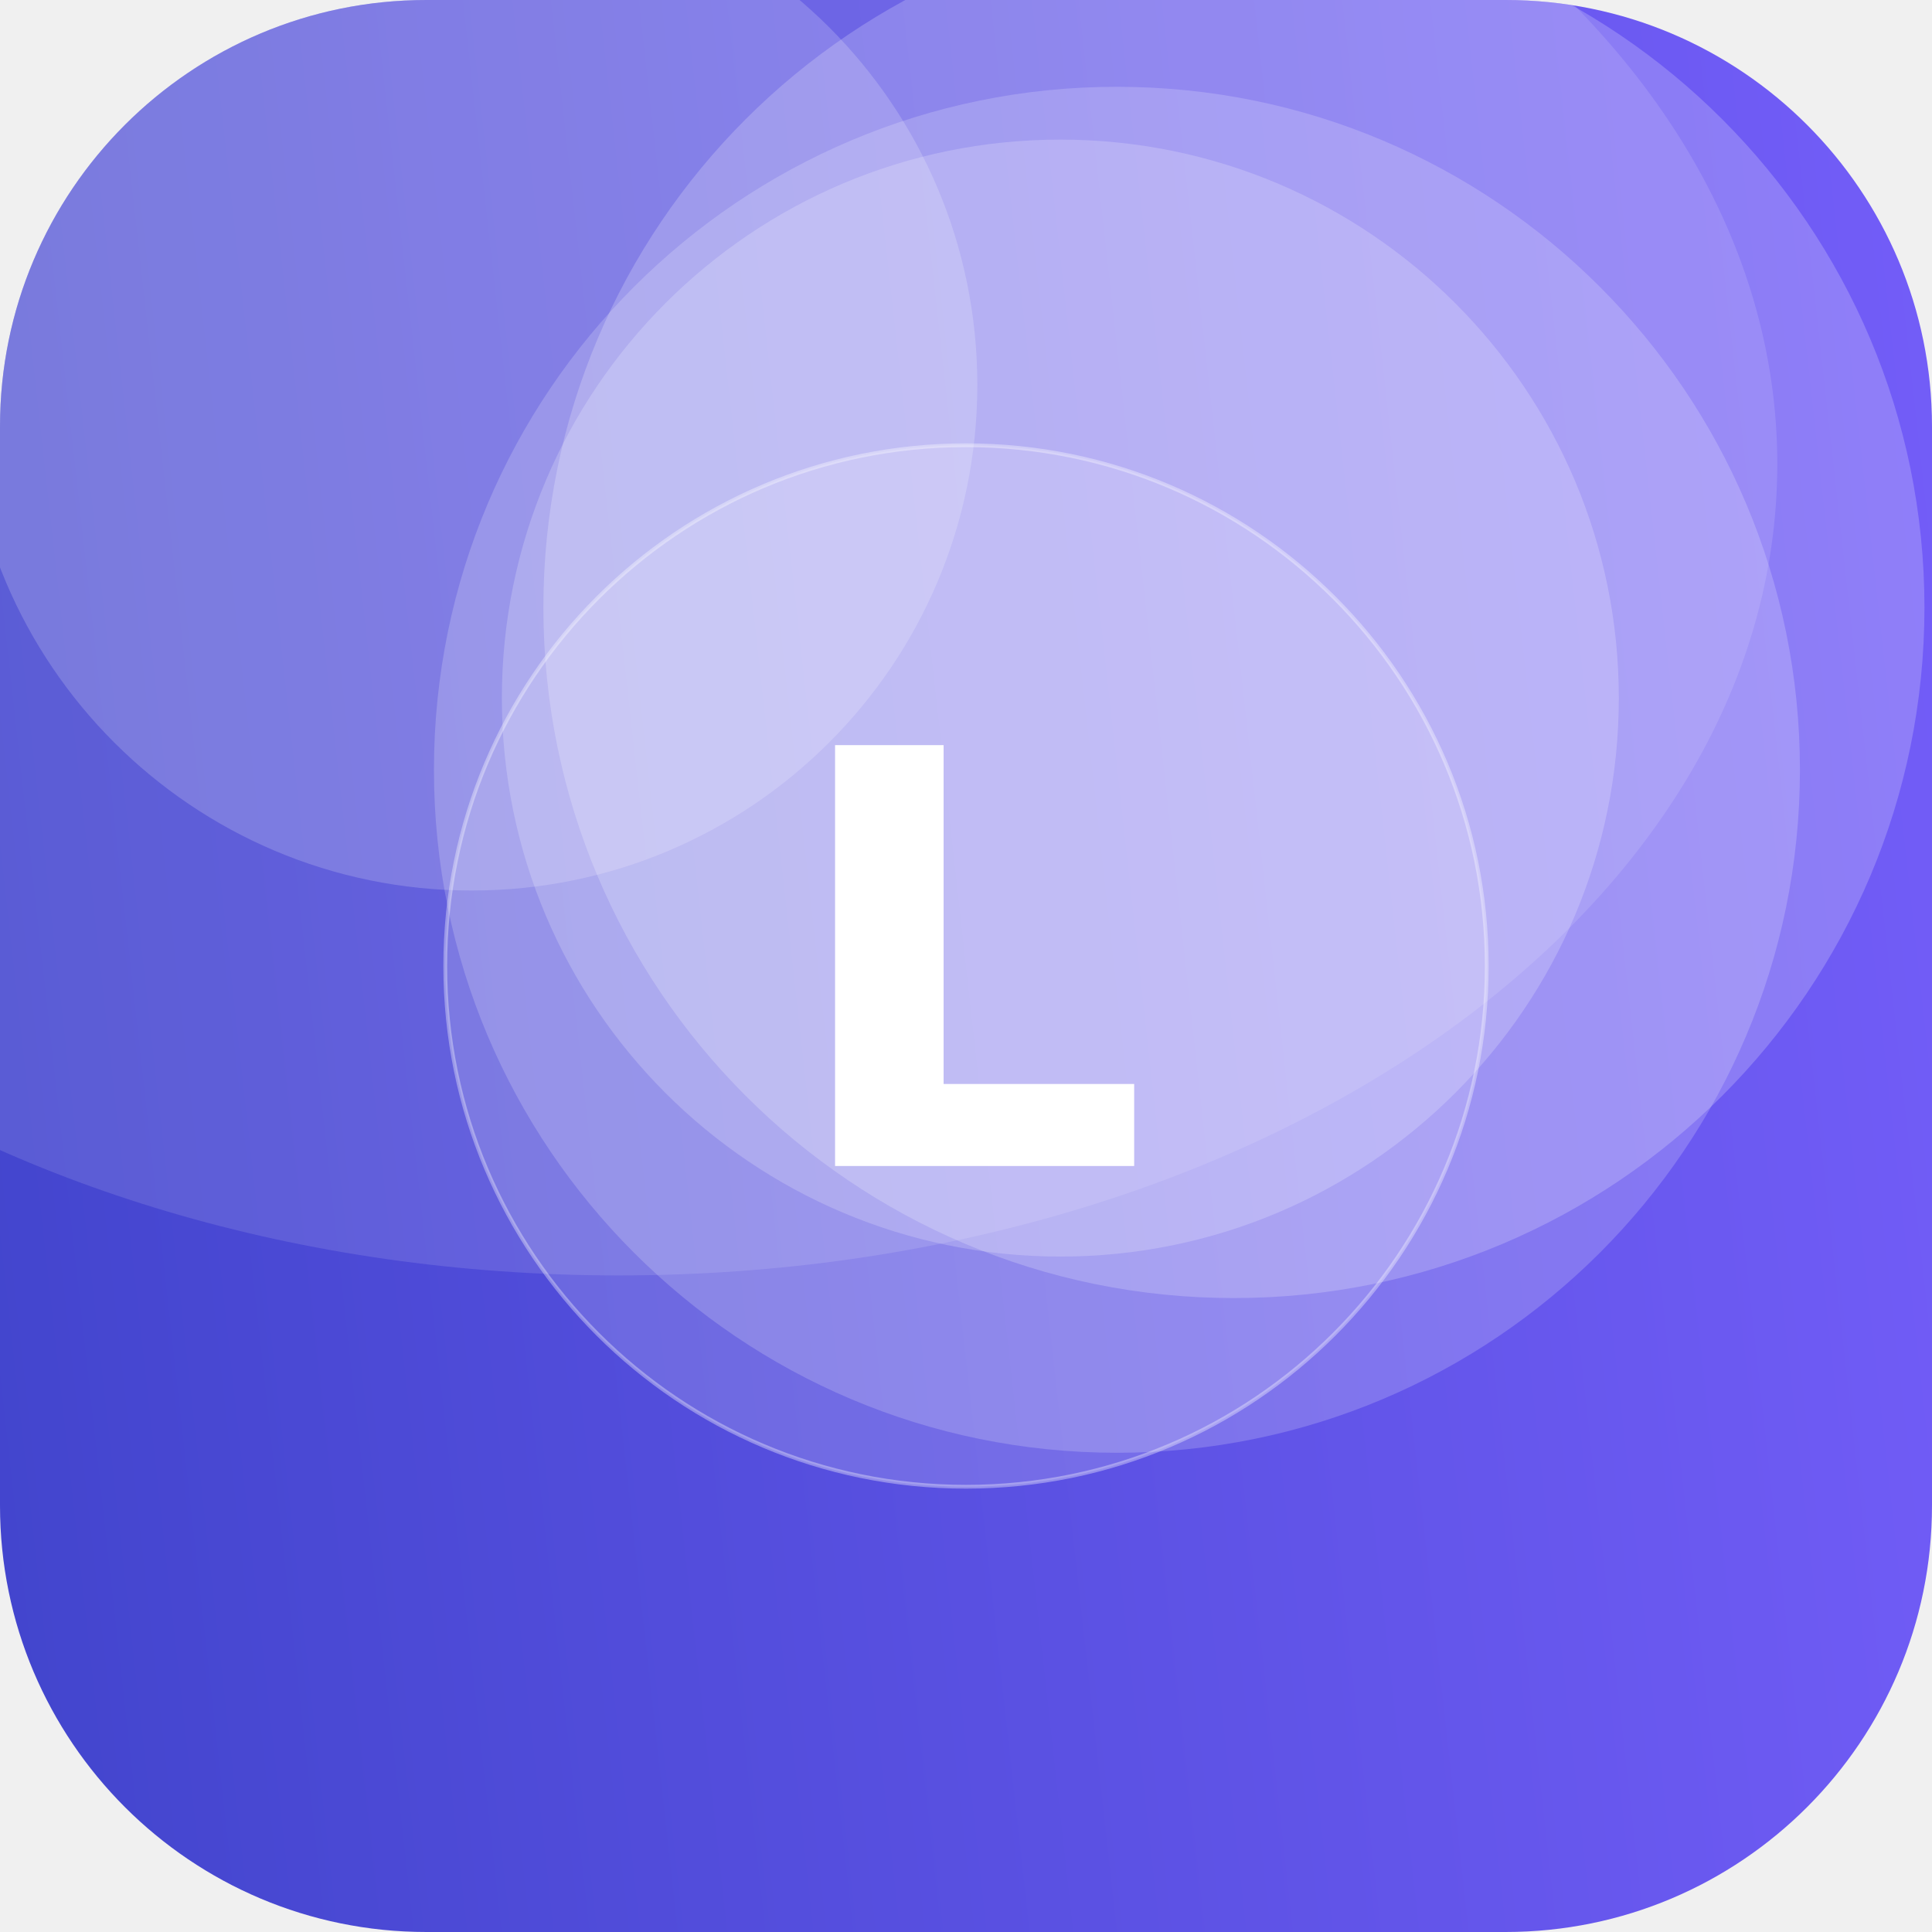
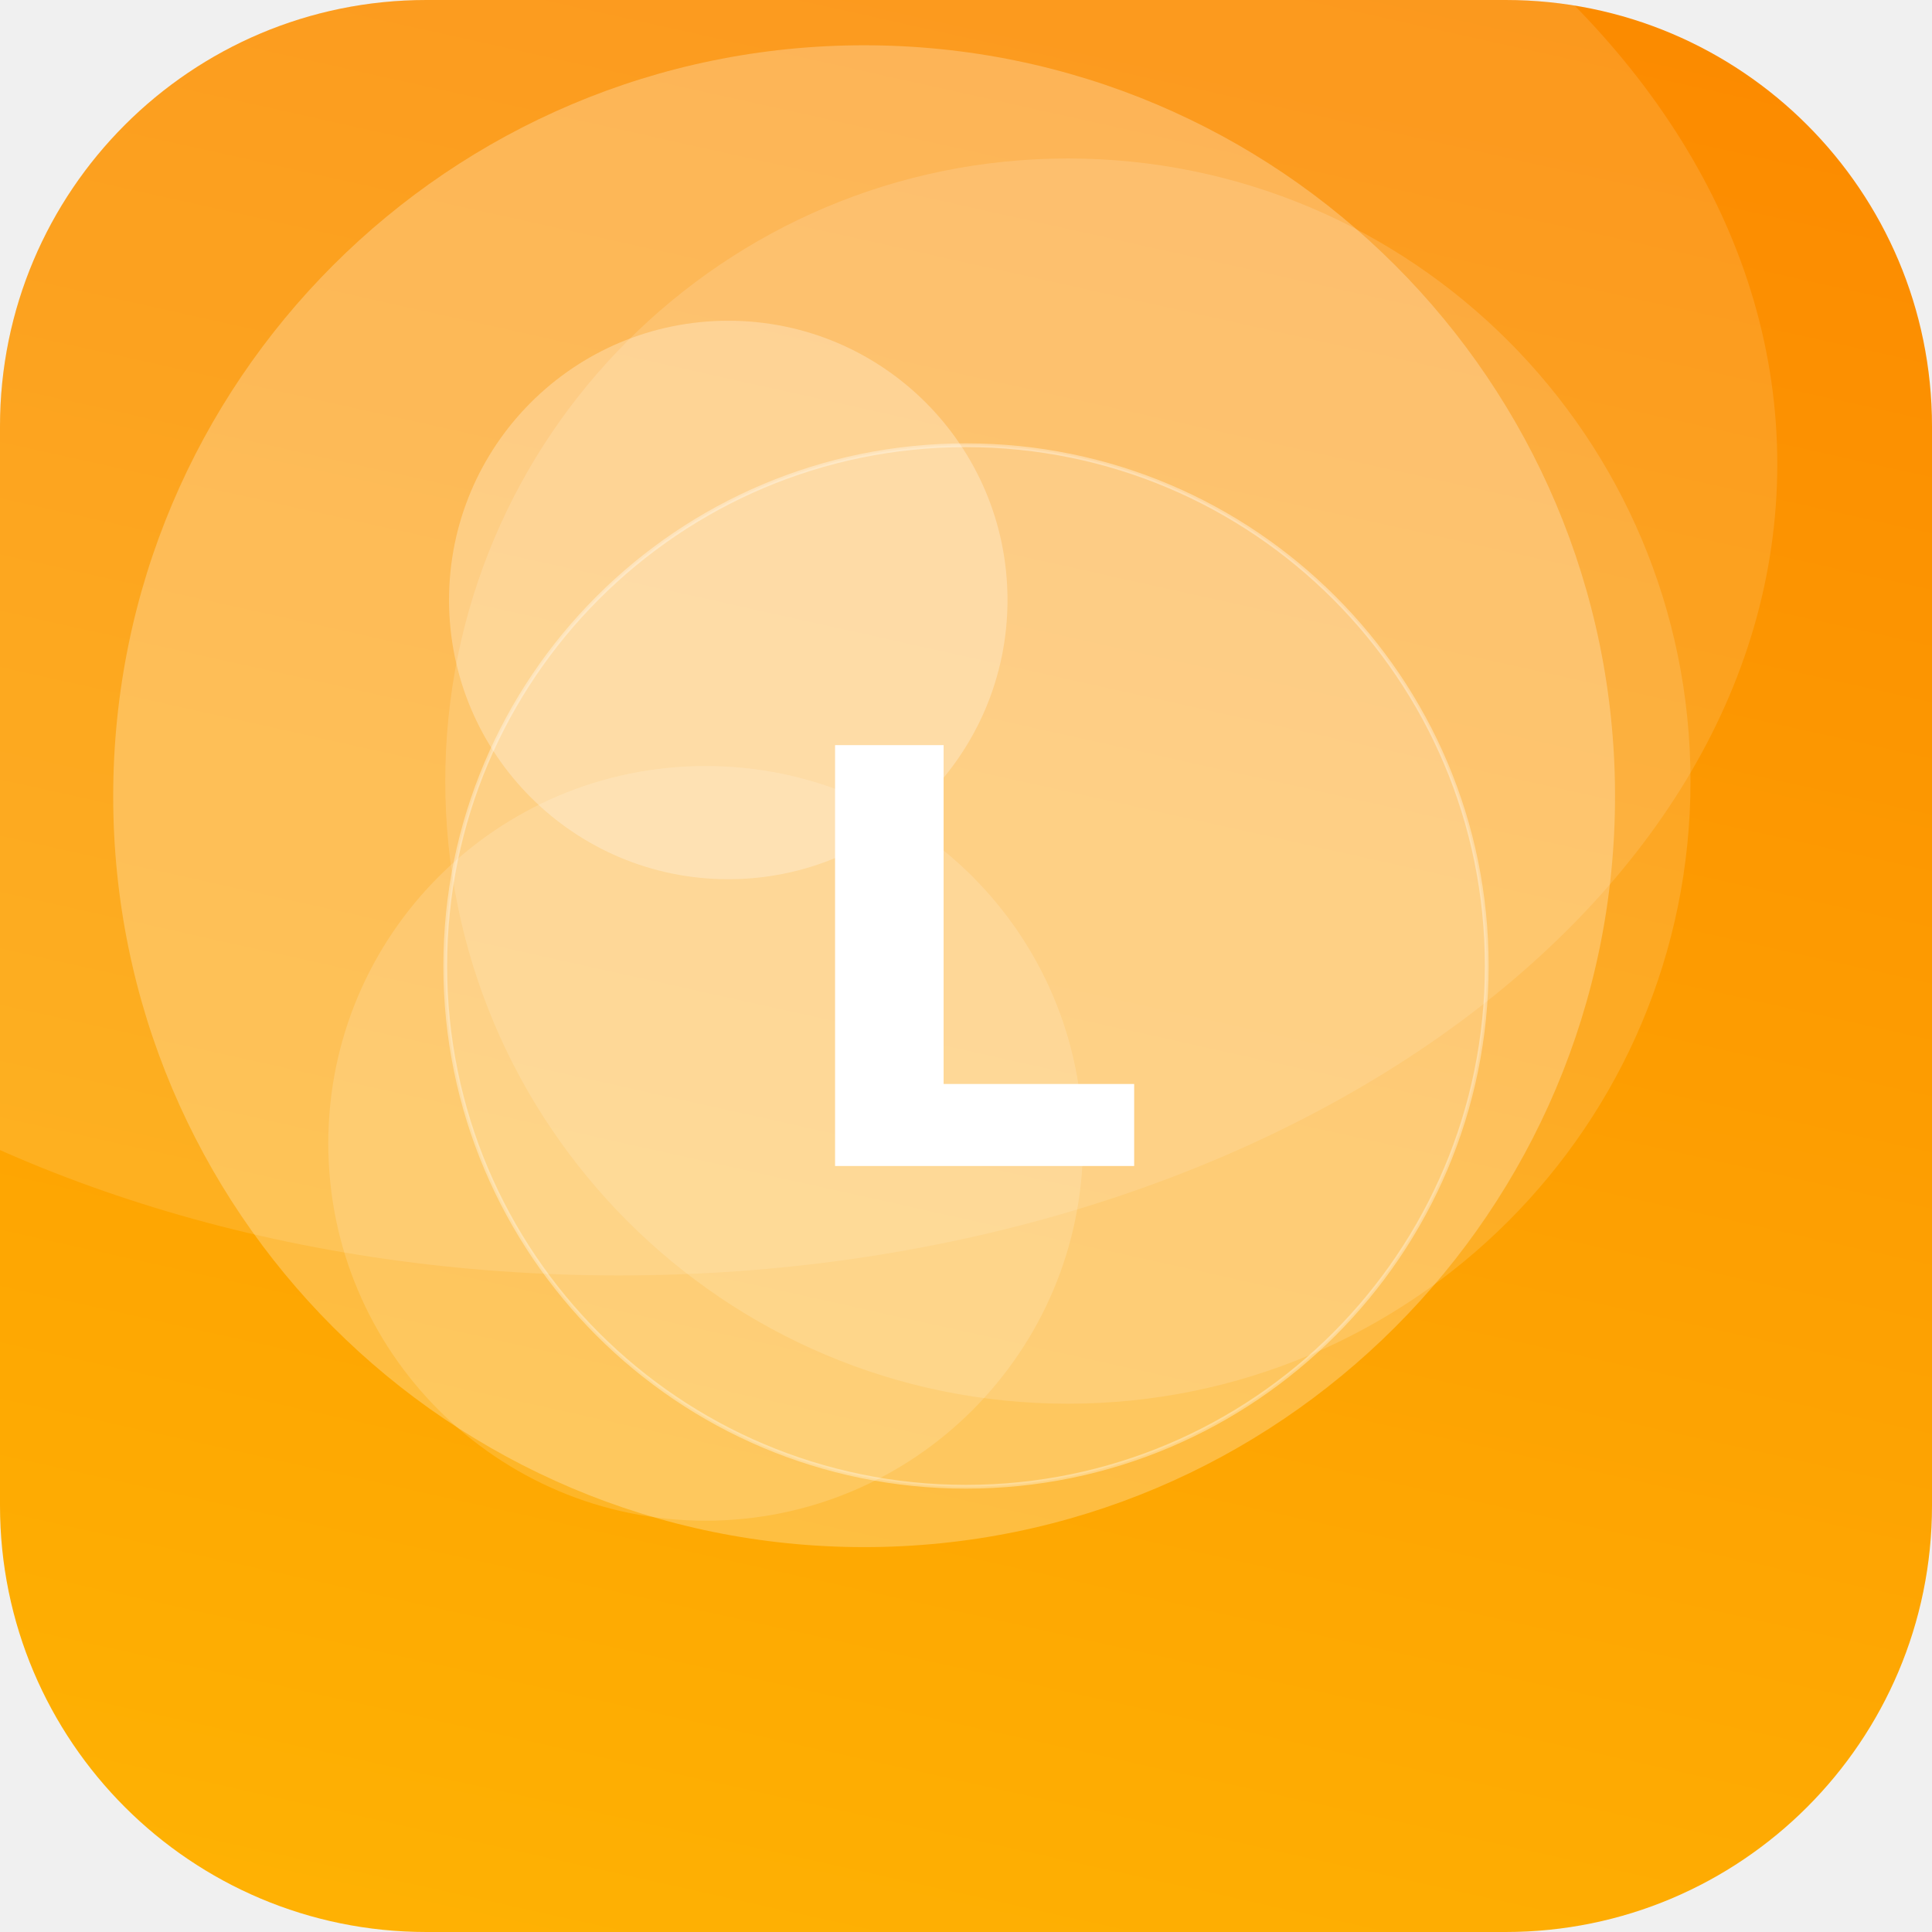
<svg xmlns="http://www.w3.org/2000/svg" width="512" height="512" viewBox="0 0 512 512">
  <defs>
-     <linearGradient id="g" x1="0" y1="0" x2="1" y2="1" gradientTransform="rotate(129 0.5 0.5)">
-       <stop offset="0" stop-color="#7B61FF" />
-       <stop offset="1" stop-color="#3A41C6" />
+     <linearGradient id="g" x1="0" y1="0" x2="1" y2="1" gradientTransform="rotate(237 0.5 0.5)">
+       <stop offset="0" stop-color="#FFB703" />
+       <stop offset="1" stop-color="#FB8500" />
    </linearGradient>
    <clipPath id="c">
      <rect width="512" height="512" rx="113" />
    </clipPath>
  </defs>
  <g clip-path="url(#c)">
    <rect width="512" height="512" fill="url(#g)" />
-     <circle cx="125" cy="102" r="134" fill="#FFFFFF" fill-opacity="0.18" />
-     <circle cx="296" cy="204" r="181" fill="#FFFFFF" fill-opacity="0.19" />
-     <circle cx="327" cy="161" r="183" fill="#FFFFFF" fill-opacity="0.21" />
-     <circle cx="281" cy="185" r="148" fill="#FFFFFF" fill-opacity="0.20" />
+     <circle cx="283" cy="207" r="165" fill="#FFFFFF" fill-opacity="0.14" />
+     <circle cx="193" cy="159" r="74" fill="#FFFFFF" fill-opacity="0.27" />
+     <circle cx="187" cy="303" r="100" fill="#FFFFFF" fill-opacity="0.15" />
+     <circle cx="229" cy="211" r="199" fill="#FFFFFF" fill-opacity="0.25" />
    <ellipse cx="164" cy="123" rx="307" ry="215" fill="#FFFFFF" fill-opacity="0.12" />
    <circle cx="256" cy="256" r="138" fill="#FFFFFF" fill-opacity="0.16" stroke="#FFFFFF" stroke-opacity="0.35" />
    <text x="50%" y="50%" dy="53" text-anchor="middle" font-family="DejaVu Sans, Helvetica, Arial, sans-serif" font-weight="bold" font-size="153" fill="#FFFFFF">L</text>
  </g>
</svg>
